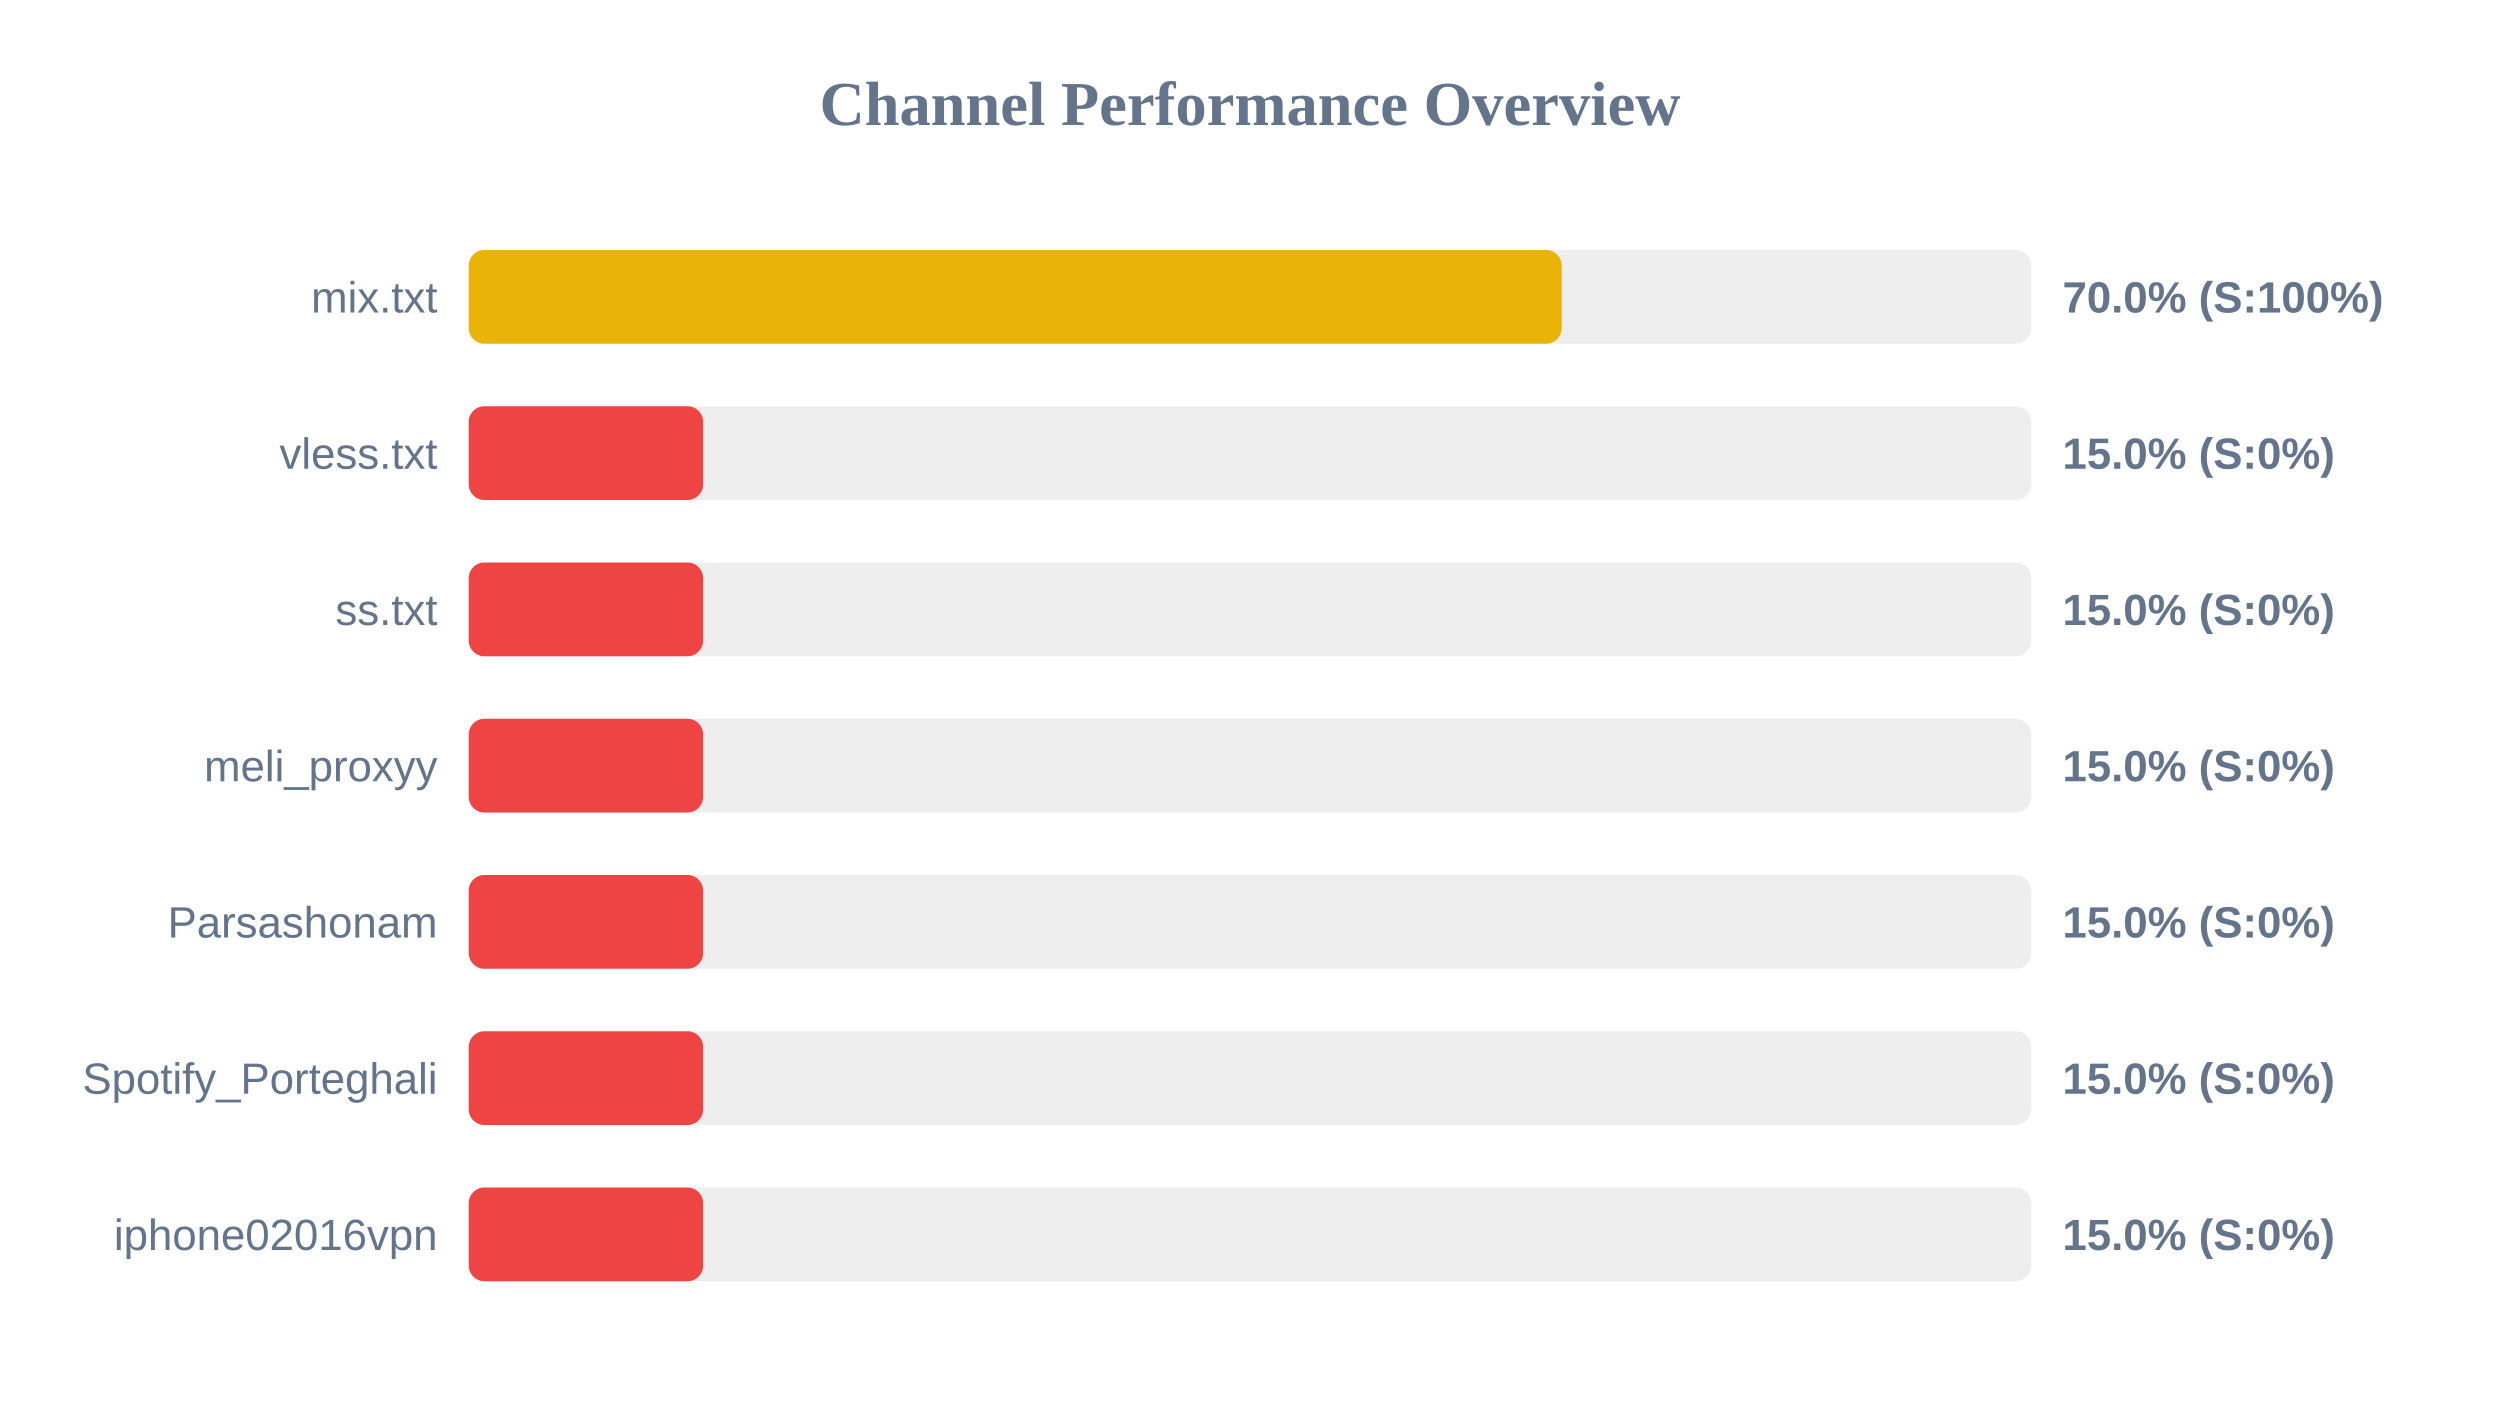
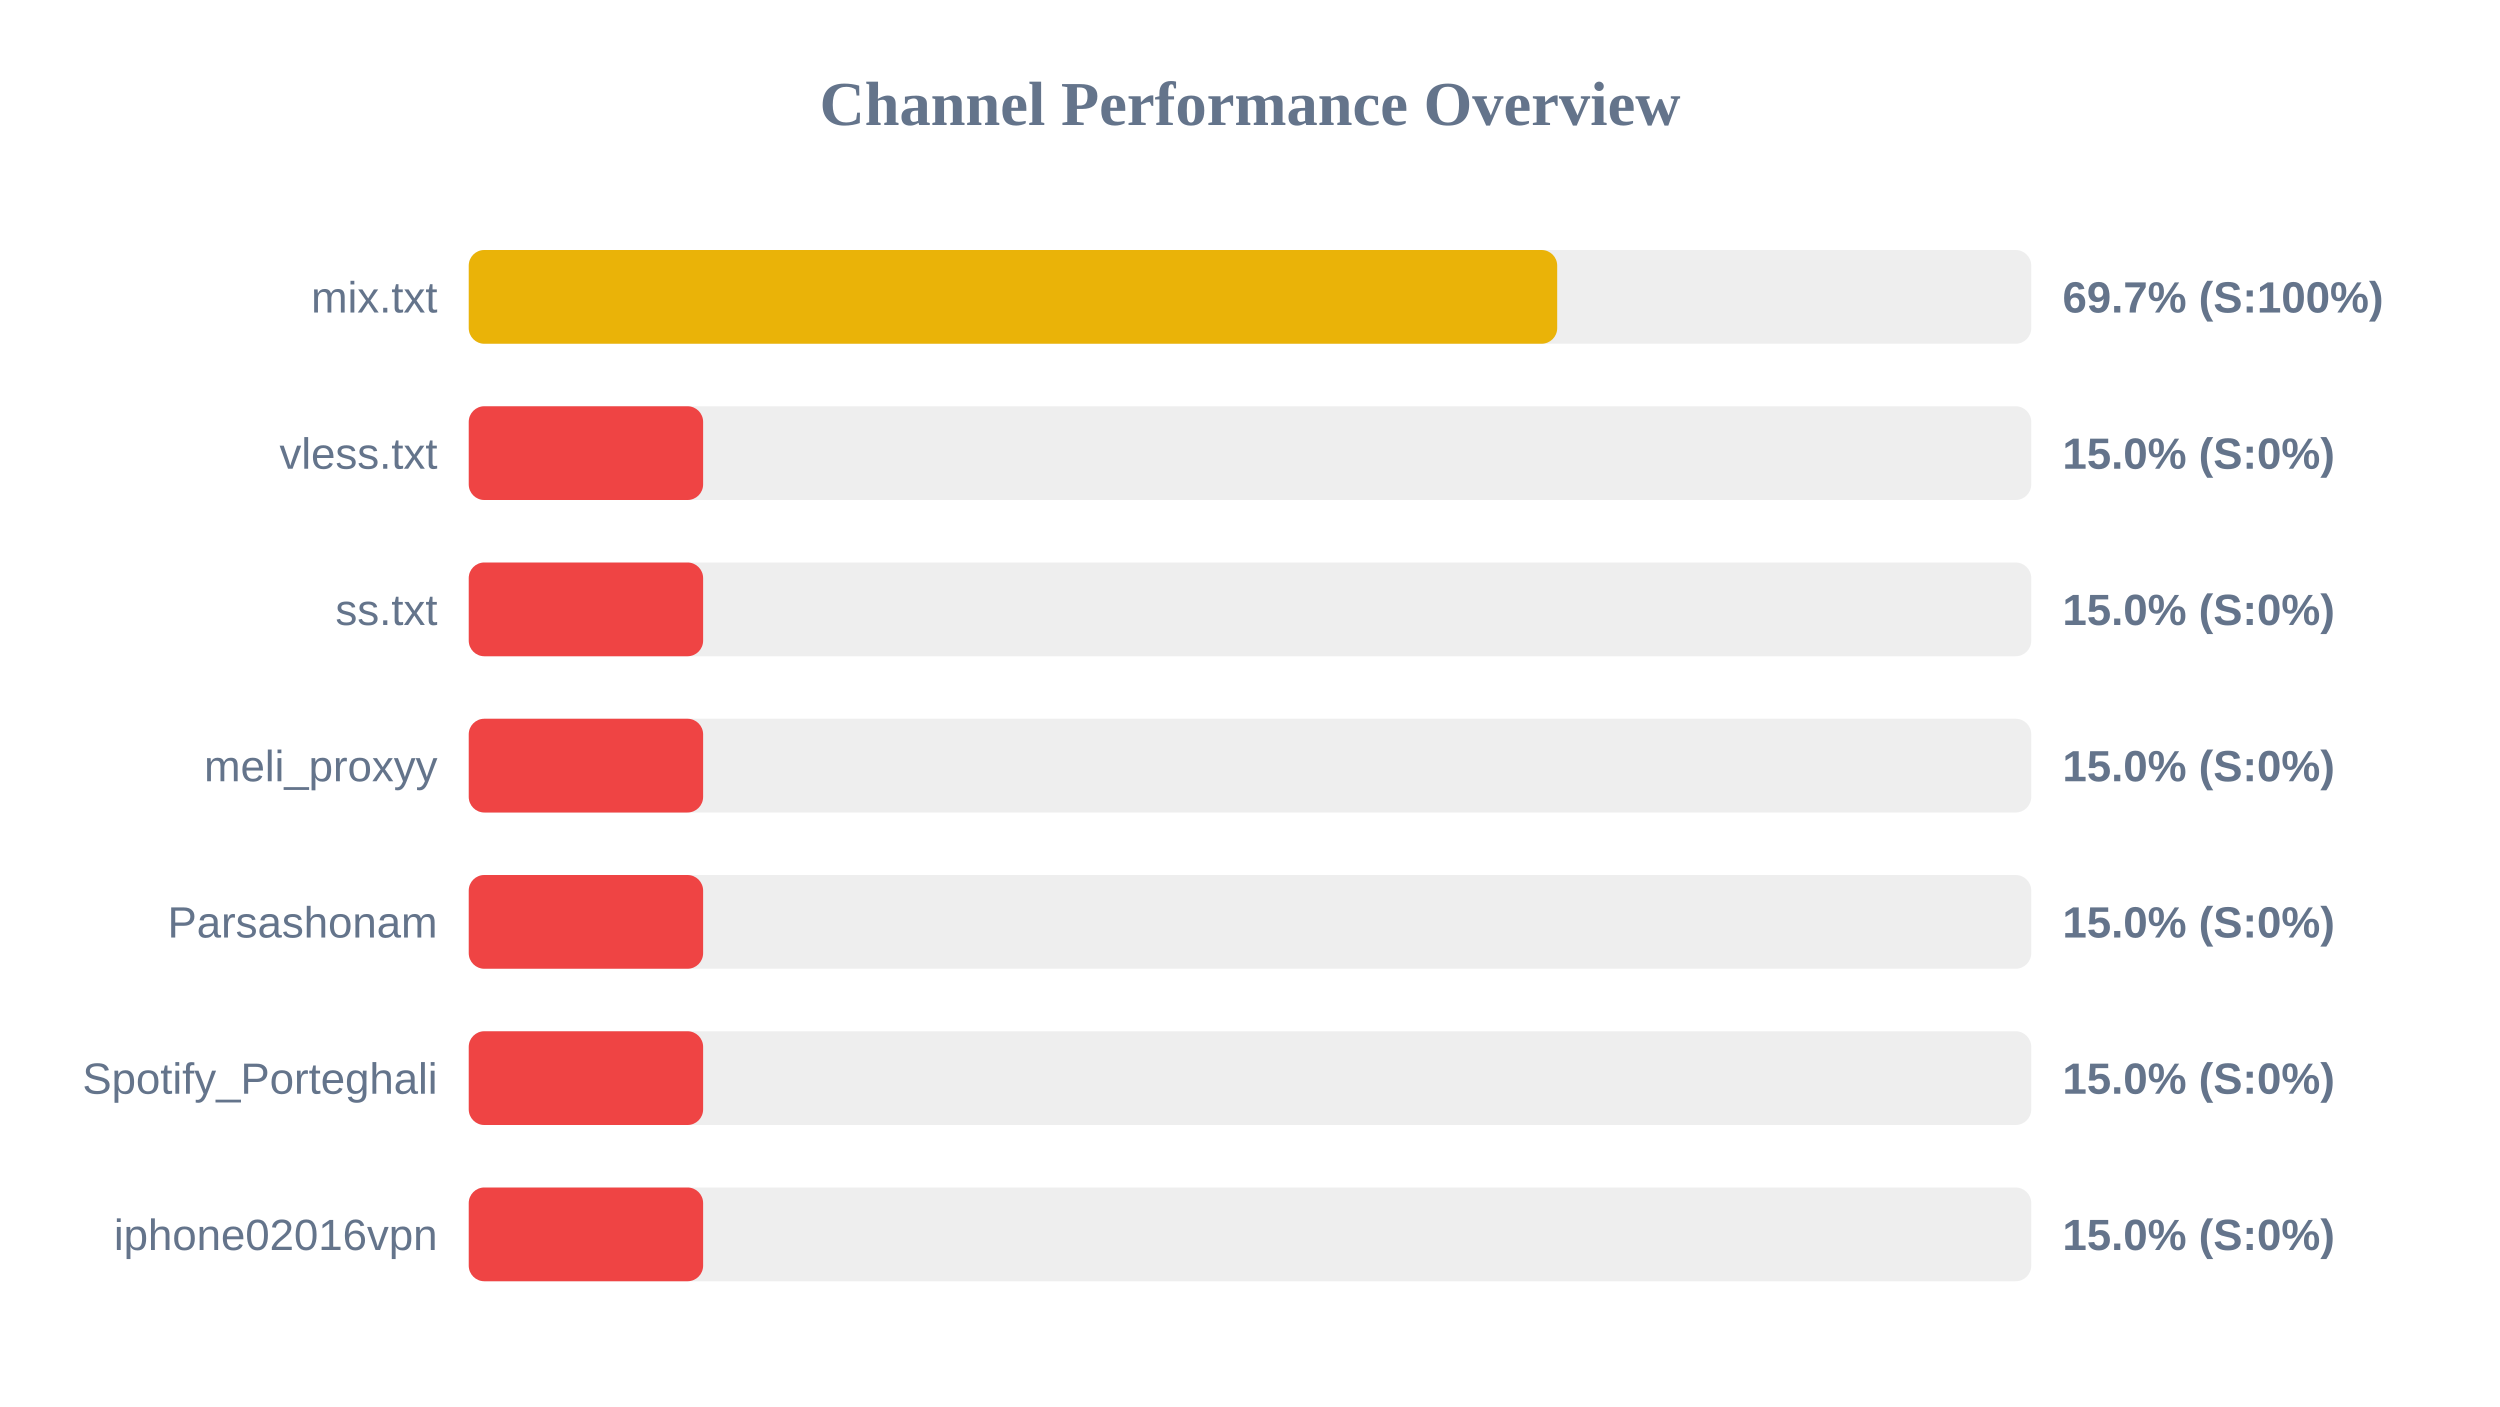
<svg xmlns="http://www.w3.org/2000/svg" width="800" height="450" version="1.1">
  <style>
        .row { font: 14px Arial; fill: #64748b; }
        .score { font: bold 14px Arial; fill: #64748b; }
    </style>
  <text x="400" y="40" text-anchor="middle" font-size="20px" font-weight="bold" fill="#64748b">Channel Performance Overview</text>
  <rect x="150" y="80" width="500" height="30" fill="#eee" rx="5" />
-   <rect x="150" y="80" width="349.75" height="30" fill="#eab308" rx="5" />
+   <rect x="150" y="80" width="348.3" height="30" fill="#eab308" rx="5" />
  <text x="140" y="100" text-anchor="end" class="row">mix.txt</text>
-   <text x="660" y="100" text-anchor="start" class="score">70.0% (S:100%)</text>
+   <text x="660" y="100" text-anchor="start" class="score">69.7% (S:100%)</text>
  <rect x="150" y="130" width="500" height="30" fill="#eee" rx="5" />
  <rect x="150" y="130" width="75.0" height="30" fill="#ef4444" rx="5" />
  <text x="140" y="150" text-anchor="end" class="row">vless.txt</text>
  <text x="660" y="150" text-anchor="start" class="score">15.0% (S:0%)</text>
  <rect x="150" y="180" width="500" height="30" fill="#eee" rx="5" />
  <rect x="150" y="180" width="75.0" height="30" fill="#ef4444" rx="5" />
  <text x="140" y="200" text-anchor="end" class="row">ss.txt</text>
  <text x="660" y="200" text-anchor="start" class="score">15.0% (S:0%)</text>
  <rect x="150" y="230" width="500" height="30" fill="#eee" rx="5" />
  <rect x="150" y="230" width="75.0" height="30" fill="#ef4444" rx="5" />
  <text x="140" y="250" text-anchor="end" class="row">meli_proxyy</text>
  <text x="660" y="250" text-anchor="start" class="score">15.0% (S:0%)</text>
  <rect x="150" y="280" width="500" height="30" fill="#eee" rx="5" />
  <rect x="150" y="280" width="75.0" height="30" fill="#ef4444" rx="5" />
  <text x="140" y="300" text-anchor="end" class="row">Parsashonam</text>
  <text x="660" y="300" text-anchor="start" class="score">15.0% (S:0%)</text>
  <rect x="150" y="330" width="500" height="30" fill="#eee" rx="5" />
  <rect x="150" y="330" width="75.0" height="30" fill="#ef4444" rx="5" />
  <text x="140" y="350" text-anchor="end" class="row">Spotify_Porteghali</text>
  <text x="660" y="350" text-anchor="start" class="score">15.0% (S:0%)</text>
  <rect x="150" y="380" width="500" height="30" fill="#eee" rx="5" />
  <rect x="150" y="380" width="75.0" height="30" fill="#ef4444" rx="5" />
  <text x="140" y="400" text-anchor="end" class="row">iphone02016vpn</text>
  <text x="660" y="400" text-anchor="start" class="score">15.0% (S:0%)</text>
</svg>
